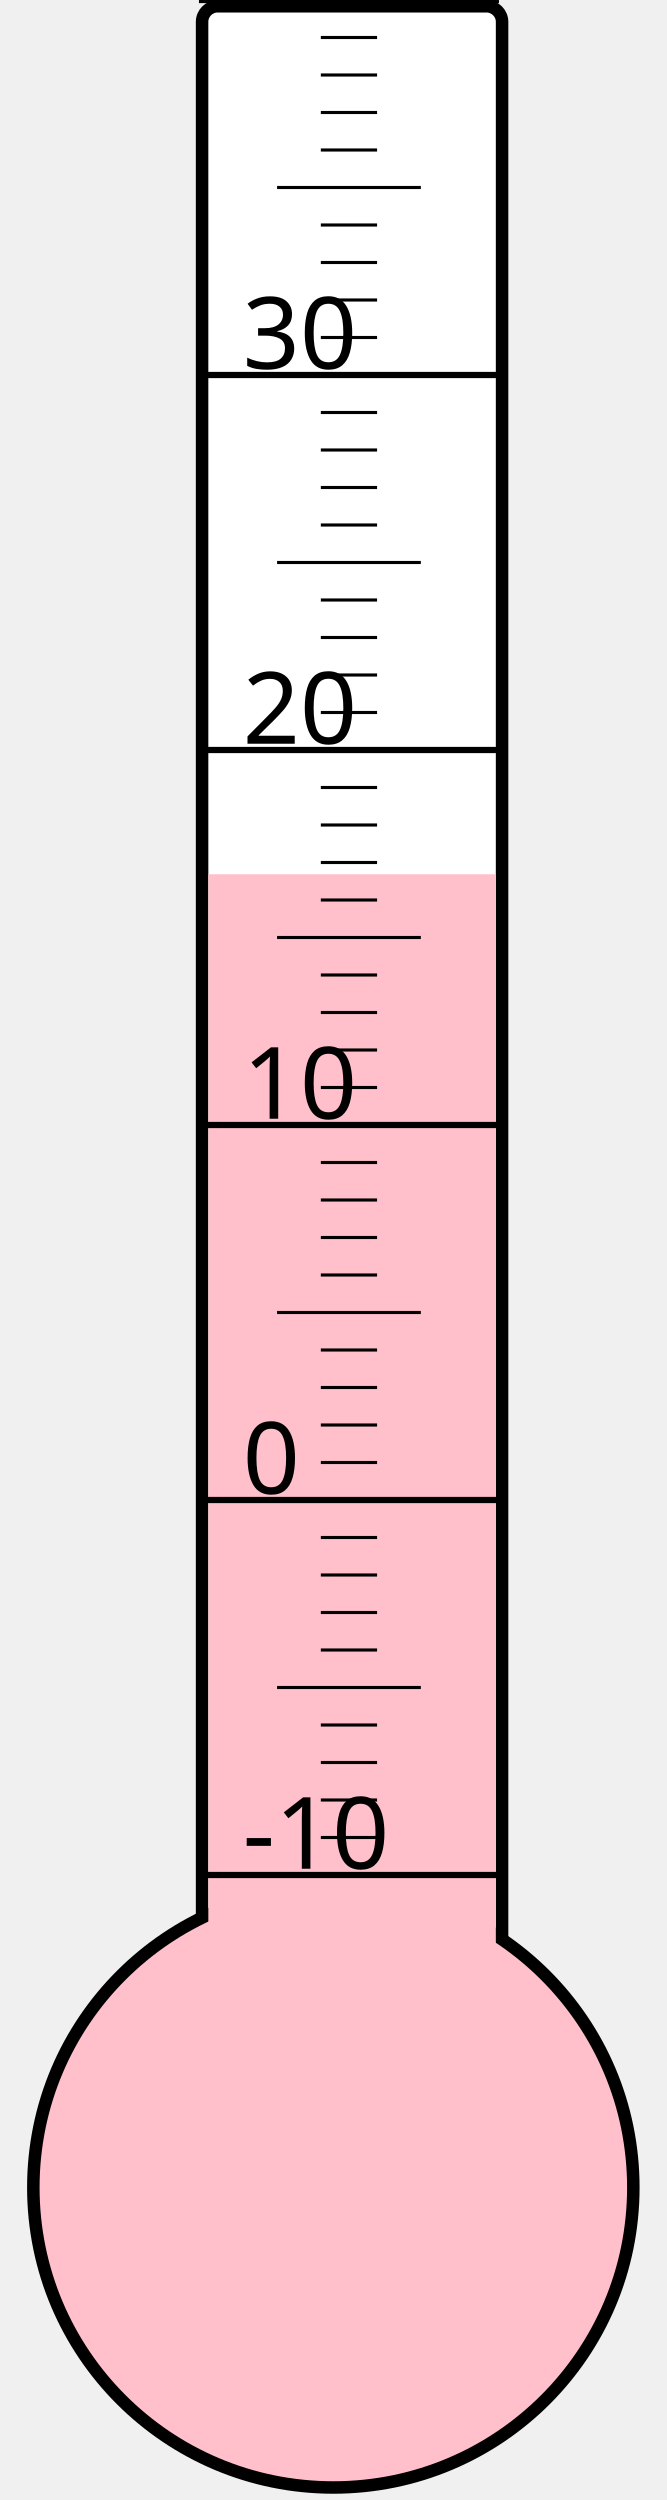
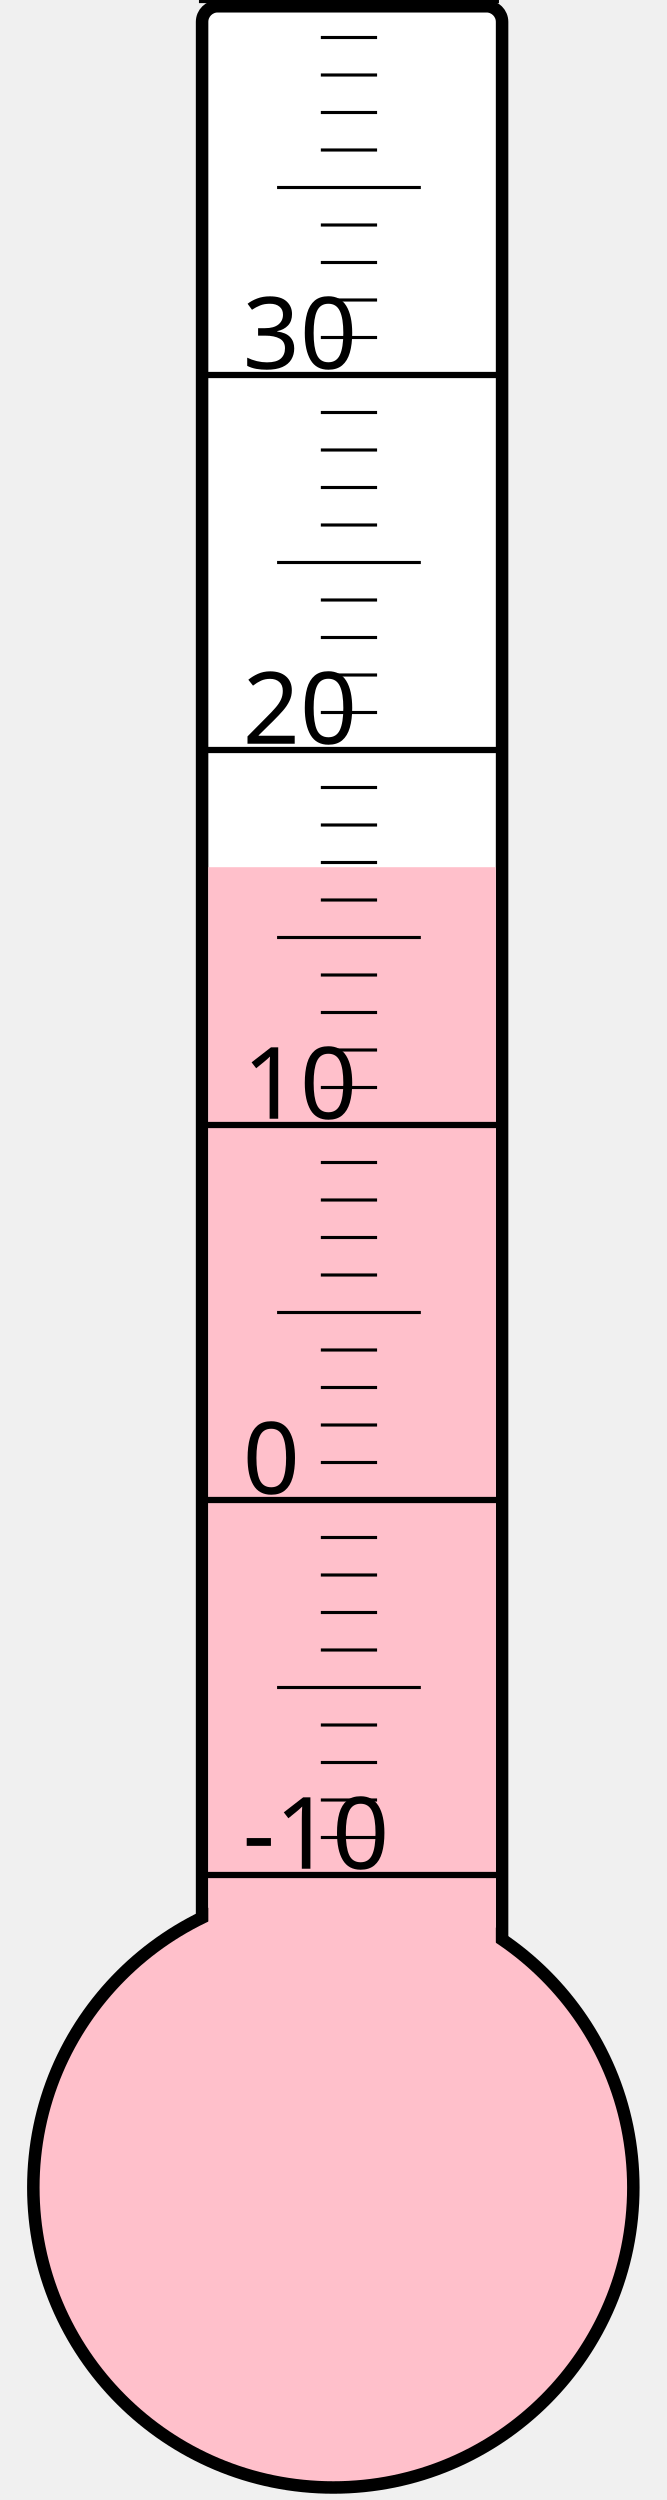
<svg xmlns="http://www.w3.org/2000/svg" width="40px" height="150px" viewBox="0 0 200 800">
  <rect width="200" height="800" x="0" y="0" style="fill: #ffffeb; fill-opacity: 0;" />
  <rect width="96" height="680" x="58" y="2" rx="5" ry="5" style="fill: white; fill-opacity: 1; stroke: black; stroke-width: 4;" />
  <circle cx="100" cy="700" r="96" style="fill: pink; stroke: black; stroke-width: 4;" />
-   <rect width="92" height="420.25" x="60" y="279.75" style="fill: pink; fill-opacity: 1; stroke-width: 0;" />
+   <rect width="92" height="422.5" x="60" y="277.5" style="fill: pink; fill-opacity: 1; stroke-width: 0;" />
  <text x="71" y="598" style="font-family: sans-serif; font-size: 24pt;">-10</text>
  <text x="71" y="478" style="font-family: sans-serif; font-size: 24pt;">0</text>
  <text x="71" y="358" style="font-family: sans-serif; font-size: 24pt;">10</text>
  <text x="71" y="238" style="font-family: sans-serif; font-size: 24pt;">20</text>
  <text x="71" y="118" style="font-family: sans-serif; font-size: 24pt;">30</text>
  <g style="stroke: black;">
    <line x1="57" y1="600" x2="153" y2="600" style="stroke-width: 2;" />
    <line x1="96" y1="588" x2="114" y2="588" style="stroke-width: 1;" />
    <line x1="96" y1="576" x2="114" y2="576" style="stroke-width: 1;" />
    <line x1="96" y1="564" x2="114" y2="564" style="stroke-width: 1;" />
    <line x1="96" y1="552" x2="114" y2="552" style="stroke-width: 1;" />
    <line x1="82" y1="540" x2="128" y2="540" style="stroke-width: 1;" />
    <line x1="96" y1="528" x2="114" y2="528" style="stroke-width: 1;" />
    <line x1="96" y1="516" x2="114" y2="516" style="stroke-width: 1;" />
    <line x1="96" y1="504" x2="114" y2="504" style="stroke-width: 1;" />
    <line x1="96" y1="492" x2="114" y2="492" style="stroke-width: 1;" />
    <line x1="57" y1="480" x2="153" y2="480" style="stroke-width: 2;" />
    <line x1="96" y1="468" x2="114" y2="468" style="stroke-width: 1;" />
    <line x1="96" y1="456" x2="114" y2="456" style="stroke-width: 1;" />
    <line x1="96" y1="444" x2="114" y2="444" style="stroke-width: 1;" />
    <line x1="96" y1="432" x2="114" y2="432" style="stroke-width: 1;" />
    <line x1="82" y1="420" x2="128" y2="420" style="stroke-width: 1;" />
    <line x1="96" y1="408" x2="114" y2="408" style="stroke-width: 1;" />
    <line x1="96" y1="396" x2="114" y2="396" style="stroke-width: 1;" />
    <line x1="96" y1="384" x2="114" y2="384" style="stroke-width: 1;" />
    <line x1="96" y1="372" x2="114" y2="372" style="stroke-width: 1;" />
    <line x1="57" y1="360" x2="153" y2="360" style="stroke-width: 2;" />
    <line x1="96" y1="348" x2="114" y2="348" style="stroke-width: 1;" />
    <line x1="96" y1="336" x2="114" y2="336" style="stroke-width: 1;" />
    <line x1="96" y1="324" x2="114" y2="324" style="stroke-width: 1;" />
    <line x1="96" y1="312" x2="114" y2="312" style="stroke-width: 1;" />
    <line x1="82" y1="300" x2="128" y2="300" style="stroke-width: 1;" />
    <line x1="96" y1="288" x2="114" y2="288" style="stroke-width: 1;" />
    <line x1="96" y1="276" x2="114" y2="276" style="stroke-width: 1;" />
    <line x1="96" y1="264" x2="114" y2="264" style="stroke-width: 1;" />
    <line x1="96" y1="252" x2="114" y2="252" style="stroke-width: 1;" />
    <line x1="57" y1="240" x2="153" y2="240" style="stroke-width: 2;" />
    <line x1="96" y1="228" x2="114" y2="228" style="stroke-width: 1;" />
    <line x1="96" y1="216" x2="114" y2="216" style="stroke-width: 1;" />
    <line x1="96" y1="204" x2="114" y2="204" style="stroke-width: 1;" />
    <line x1="96" y1="192" x2="114" y2="192" style="stroke-width: 1;" />
    <line x1="82" y1="180" x2="128" y2="180" style="stroke-width: 1;" />
    <line x1="96" y1="168" x2="114" y2="168" style="stroke-width: 1;" />
    <line x1="96" y1="156" x2="114" y2="156" style="stroke-width: 1;" />
    <line x1="96" y1="144" x2="114" y2="144" style="stroke-width: 1;" />
    <line x1="96" y1="132" x2="114" y2="132" style="stroke-width: 1;" />
    <line x1="57" y1="120" x2="153" y2="120" style="stroke-width: 2;" />
    <line x1="96" y1="108" x2="114" y2="108" style="stroke-width: 1;" />
    <line x1="96" y1="96" x2="114" y2="96" style="stroke-width: 1;" />
    <line x1="96" y1="84" x2="114" y2="84" style="stroke-width: 1;" />
    <line x1="96" y1="72" x2="114" y2="72" style="stroke-width: 1;" />
    <line x1="82" y1="60" x2="128" y2="60" style="stroke-width: 1;" />
    <line x1="96" y1="48" x2="114" y2="48" style="stroke-width: 1;" />
    <line x1="96" y1="36" x2="114" y2="36" style="stroke-width: 1;" />
    <line x1="96" y1="24" x2="114" y2="24" style="stroke-width: 1;" />
    <line x1="96" y1="12" x2="114" y2="12" style="stroke-width: 1;" />
    <line x1="57" y1="0" x2="153" y2="0" style="stroke-width: 2;" />
  </g>
</svg>
